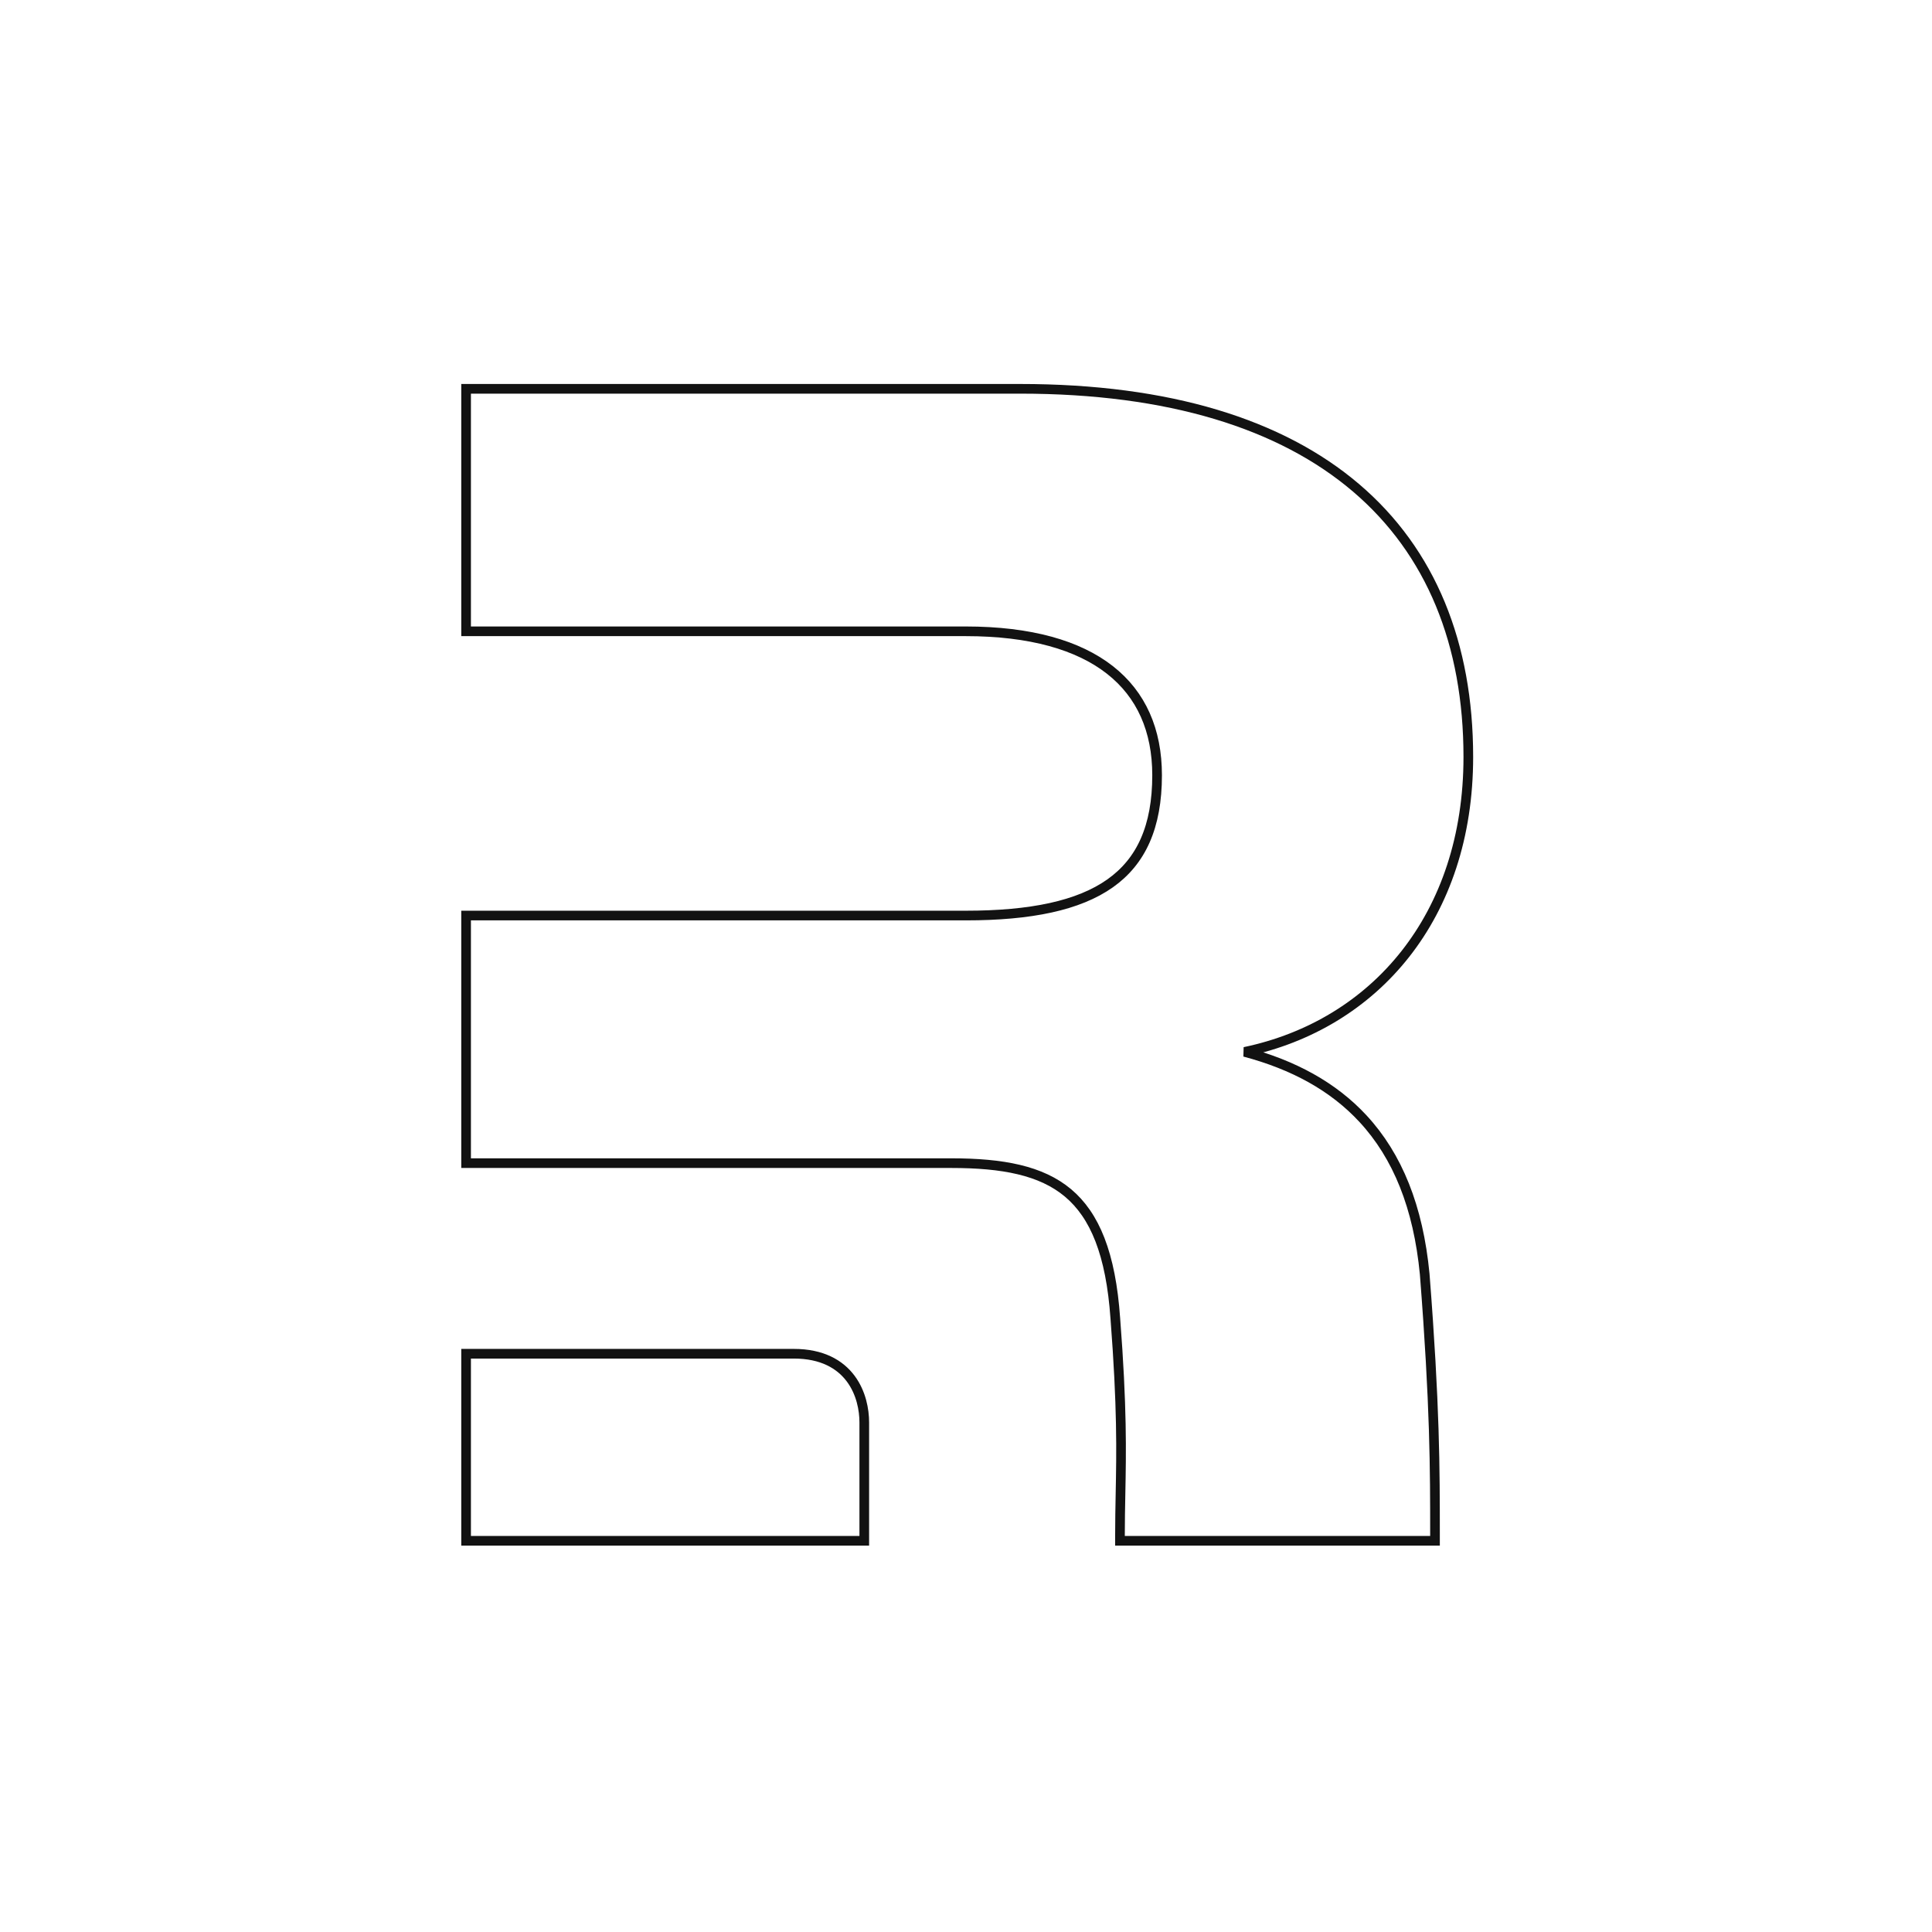
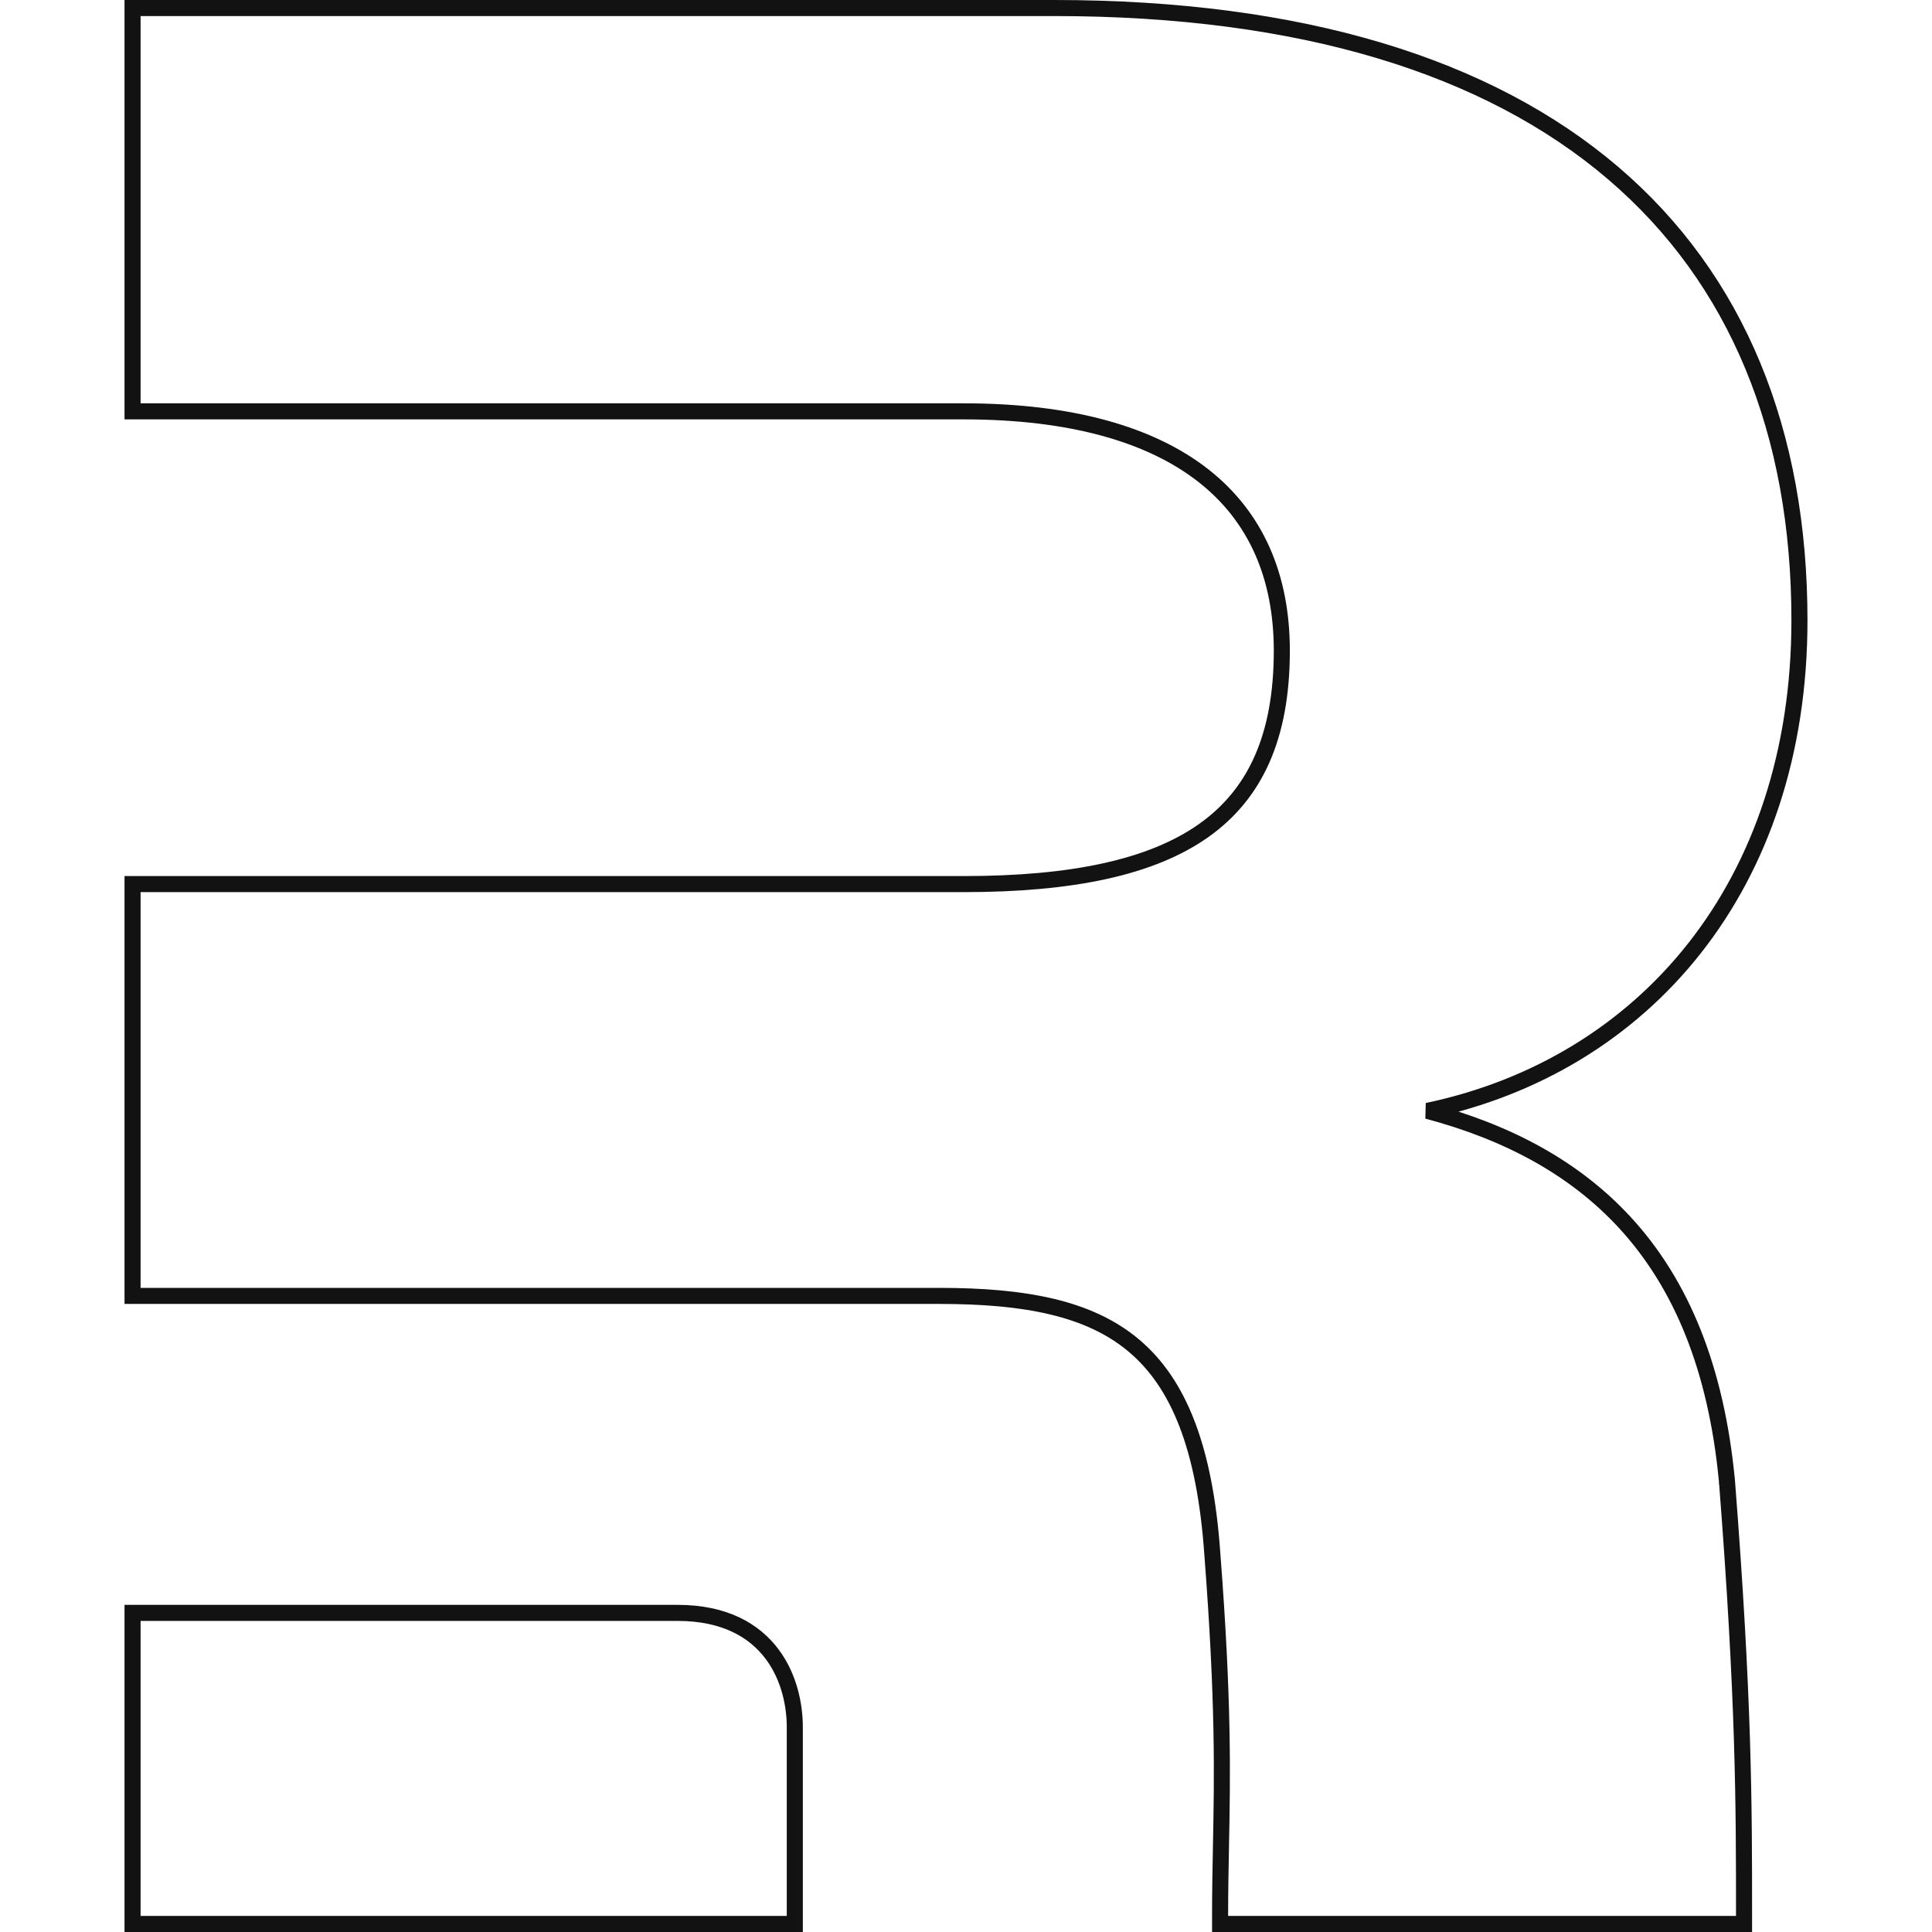
- <svg xmlns="http://www.w3.org/2000/svg" width="128" height="128" viewBox="0 0 800 800" fill="none">
-   <path d="M589.94 527.613L589.939 527.595L589.937 527.577C587.275 499.813 578.691 478.677 564.403 463.234C552.056 449.888 535.585 440.94 515.372 435.566C569.234 424.272 608 379.587 608 313.42C608 266.703 592.597 228.492 561.505 201.997C530.461 175.543 484.047 161 422.456 161H195H193V163V259.41V261.41H195H399.889C426.723 261.41 446.529 267.174 459.586 277.401C472.568 287.57 479.13 302.347 479.13 321.011C479.13 342.372 472.531 356.69 459.665 365.785C446.642 374.991 426.849 379.109 399.889 379.109H195H193V381.109V479.634V481.634H195H355.883H393.871C415.216 481.634 431.143 484.652 442.233 493.952C453.278 503.214 459.967 519.095 461.833 545.957L461.834 545.965L461.834 545.972C464.673 582.864 464.317 601.111 463.975 618.633L463.975 618.648L463.975 618.658C463.865 624.303 463.756 629.89 463.756 636V638H465.756H592.201H594.201V636C594.201 608.005 594.201 582.331 589.94 527.613Z" stroke="#121212" stroke-width="4" />
-   <path d="M193 636V638H195H355.878H357.878V636V588.994C357.878 583.787 356.609 576.706 352.266 570.874C347.847 564.941 340.428 560.553 328.697 560.553H195H193V562.553V636Z" stroke="#121212" stroke-width="4" />
+ <svg xmlns="http://www.w3.org/2000/svg" width="128" height="128" viewBox="0 0 128 128" fill="none" version="1.1" id="svg2">
+   <defs id="defs2" />
+   <path d="m 114.412,98.092 -2.7e-4,-0.005 -5.3e-4,-0.005 C 113.703,90.695 111.419,85.07 107.617,80.96 104.331,77.409 99.948,75.028 94.569,73.598 108.902,70.592 119.218,58.701 119.218,41.093 c 0,-12.432 -4.099,-22.6 -12.373,-29.651 C 98.584,4.402 86.233,0.532 69.843,0.532 H 9.314 8.782 V 1.064 26.72 27.253 H 9.314 63.837 c 7.141,0 12.411,1.534 15.886,4.255 3.455,2.706 5.201,6.638 5.201,11.605 0,5.684 -1.756,9.495 -5.18,11.915 -3.466,2.45 -8.733,3.546 -15.907,3.546 H 9.314 8.782 v 0.532 26.219 0.532 H 9.314 52.127 62.236 c 5.68,0 9.919,0.803 12.87,3.278 2.939,2.465 4.719,6.691 5.216,13.839 l 2.66e-4,0.002 v 0.002 c 0.755,9.817 0.661,14.673 0.57,19.336 v 0.004 0.003 c -0.029,1.502 -0.058,2.989 -0.058,4.615 v 0.532 h 0.532 33.649 0.532 v -0.532 c 0,-7.45 0,-14.282 -1.134,-28.843 z" stroke="#121212" stroke-width="1.064" id="path1" />
+   <path d="m 8.782,126.936 v 0.532 h 0.532 42.812 0.532 v -0.532 -12.509 c 0,-1.386 -0.338,-3.27 -1.493,-4.822 -1.176,-1.579 -3.15,-2.747 -6.272,-2.747 H 9.314 8.782 v 0.532 z" stroke="#121212" stroke-width="1.064" id="path2" />
</svg>
